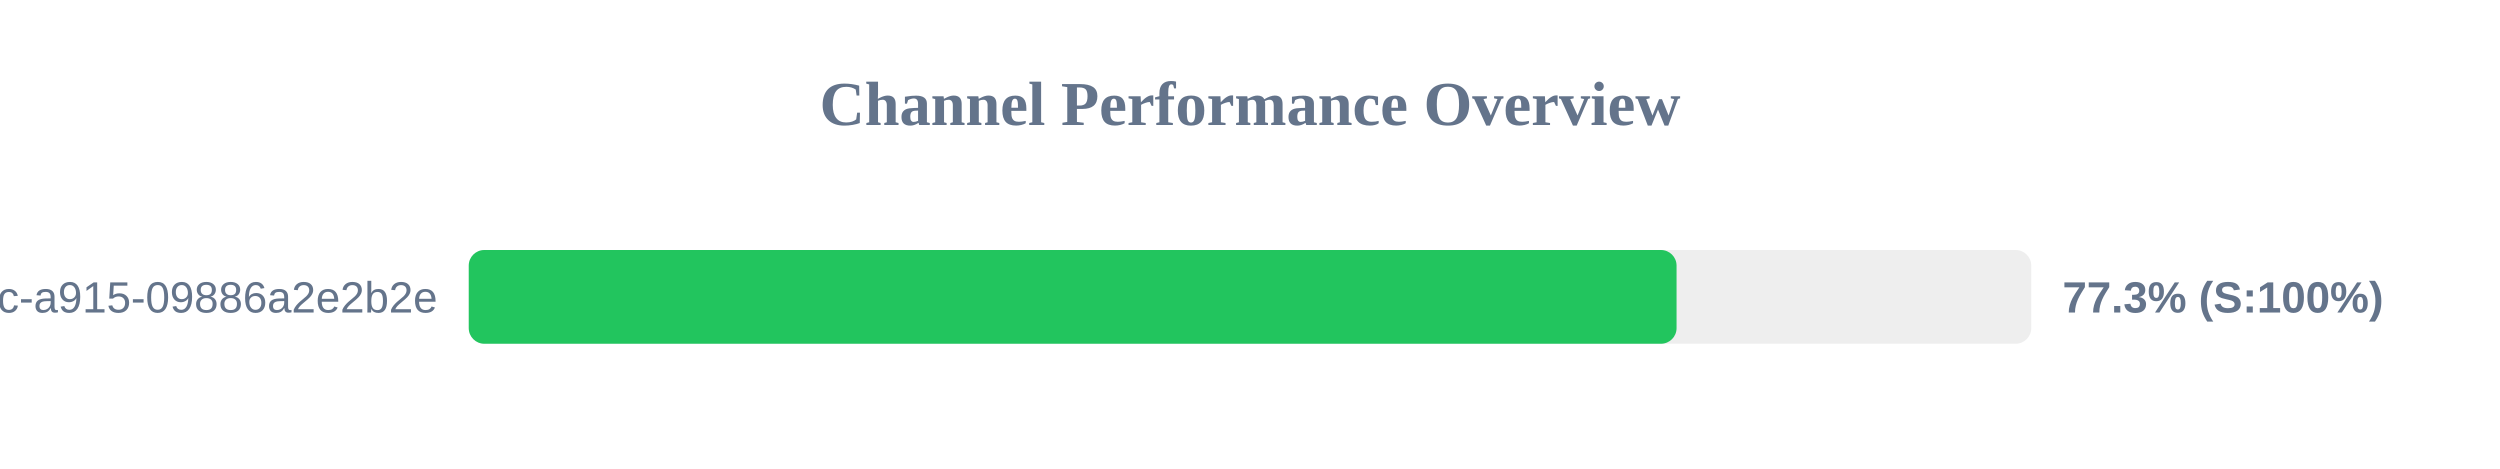
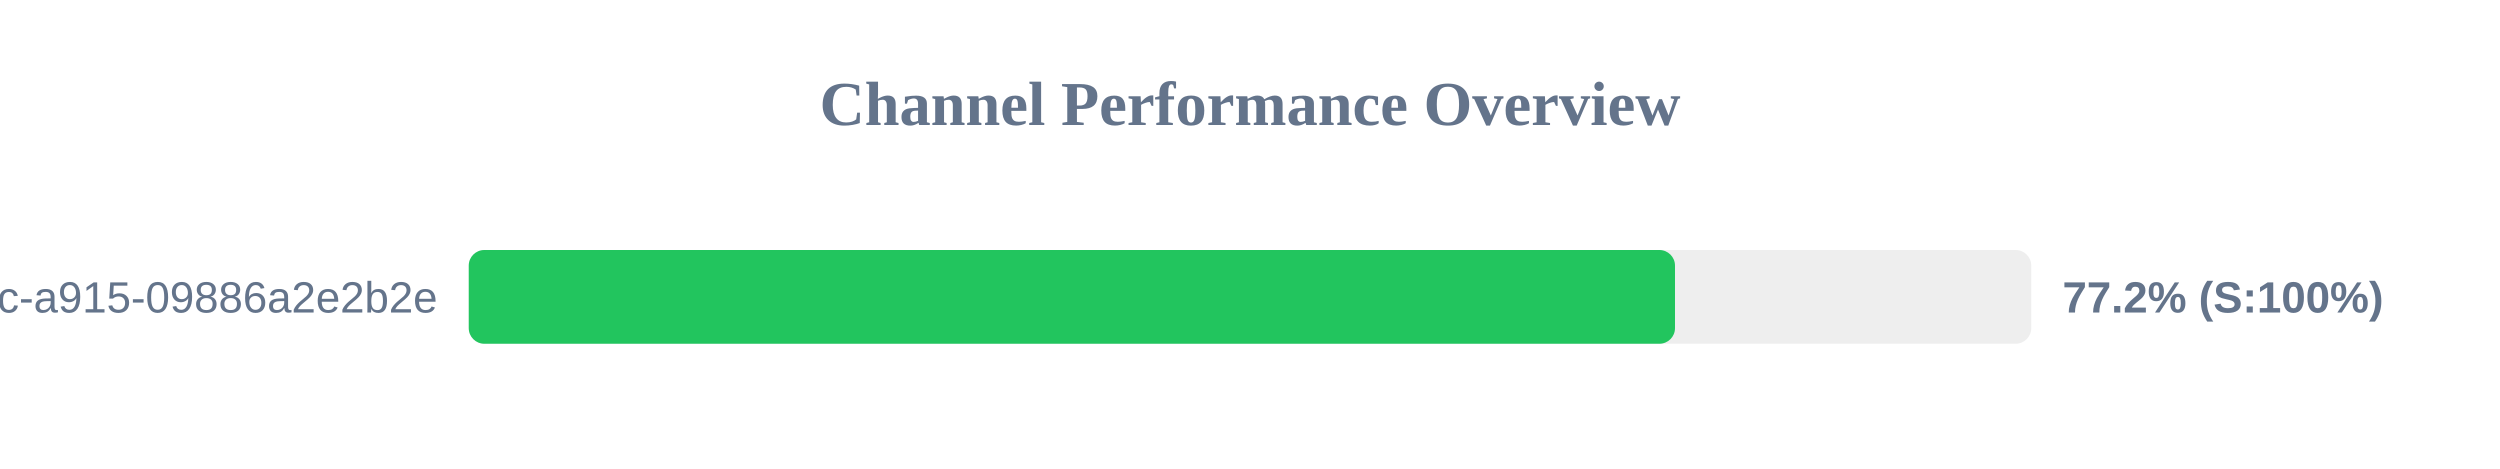
<svg xmlns="http://www.w3.org/2000/svg" width="800" height="150" version="1.1">
  <style>
        .row { font: 14px Arial; fill: #64748b; }
        .score { font: bold 14px Arial; fill: #64748b; }
    </style>
  <text x="400" y="40" text-anchor="middle" font-size="20px" font-weight="bold" fill="#64748b">Channel Performance Overview</text>
  <rect x="150" y="80" width="500" height="30" fill="#eee" rx="5" />
-   <rect x="150" y="80" width="386.5" height="30" fill="#22c55e" rx="5" />
+   <rect x="150" y="80" width="386.0" height="30" fill="#22c55e" rx="5" />
  <text x="140" y="100" text-anchor="end" class="row">?uuid=52816135-d3bc-46bc-a915-09886a2e2b2e</text>
-   <text x="660" y="100" text-anchor="start" class="score">77.3% (S:100%)</text>
+   <text x="660" y="100" text-anchor="start" class="score">77.2% (S:100%)</text>
</svg>
